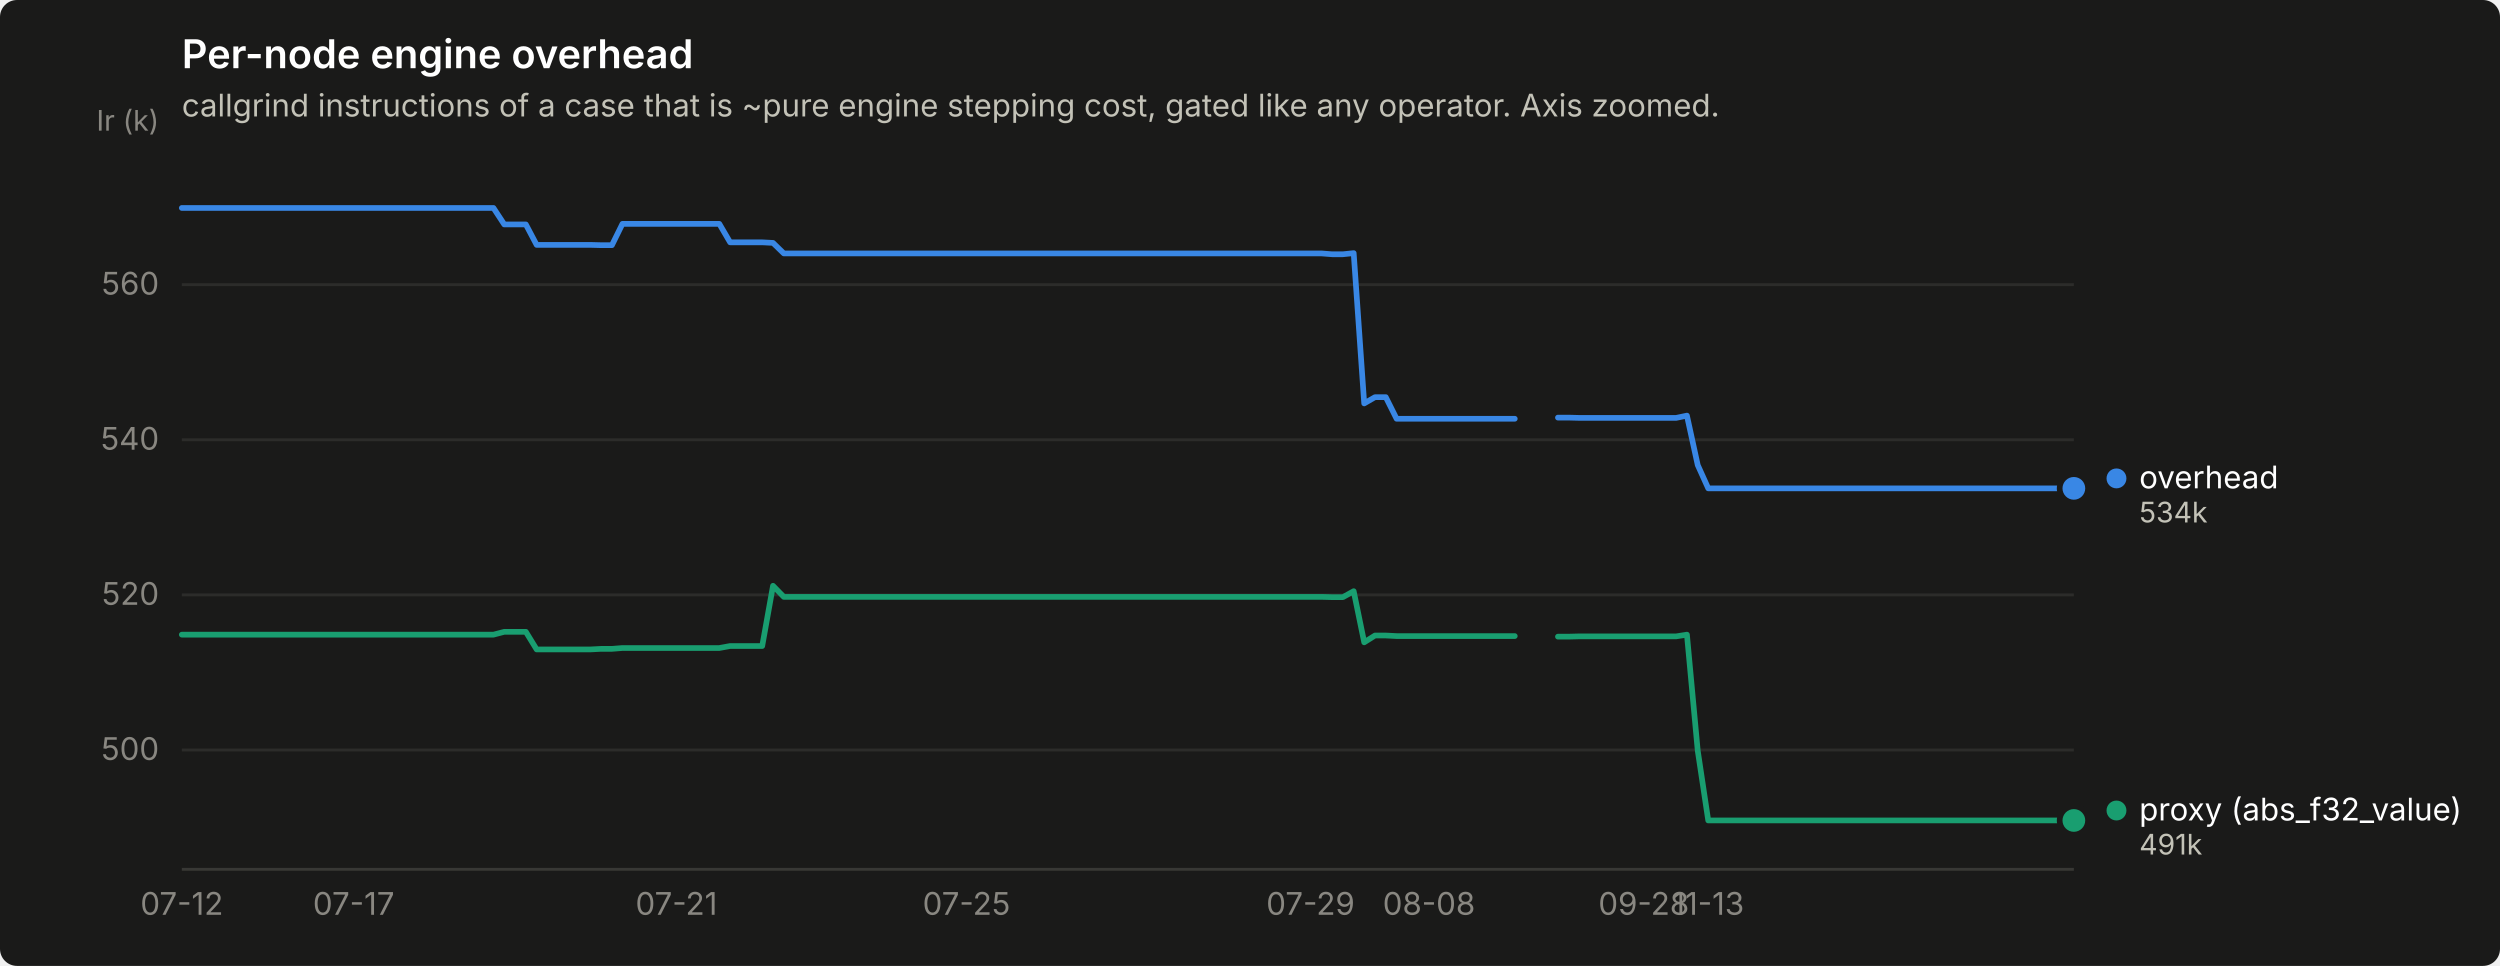
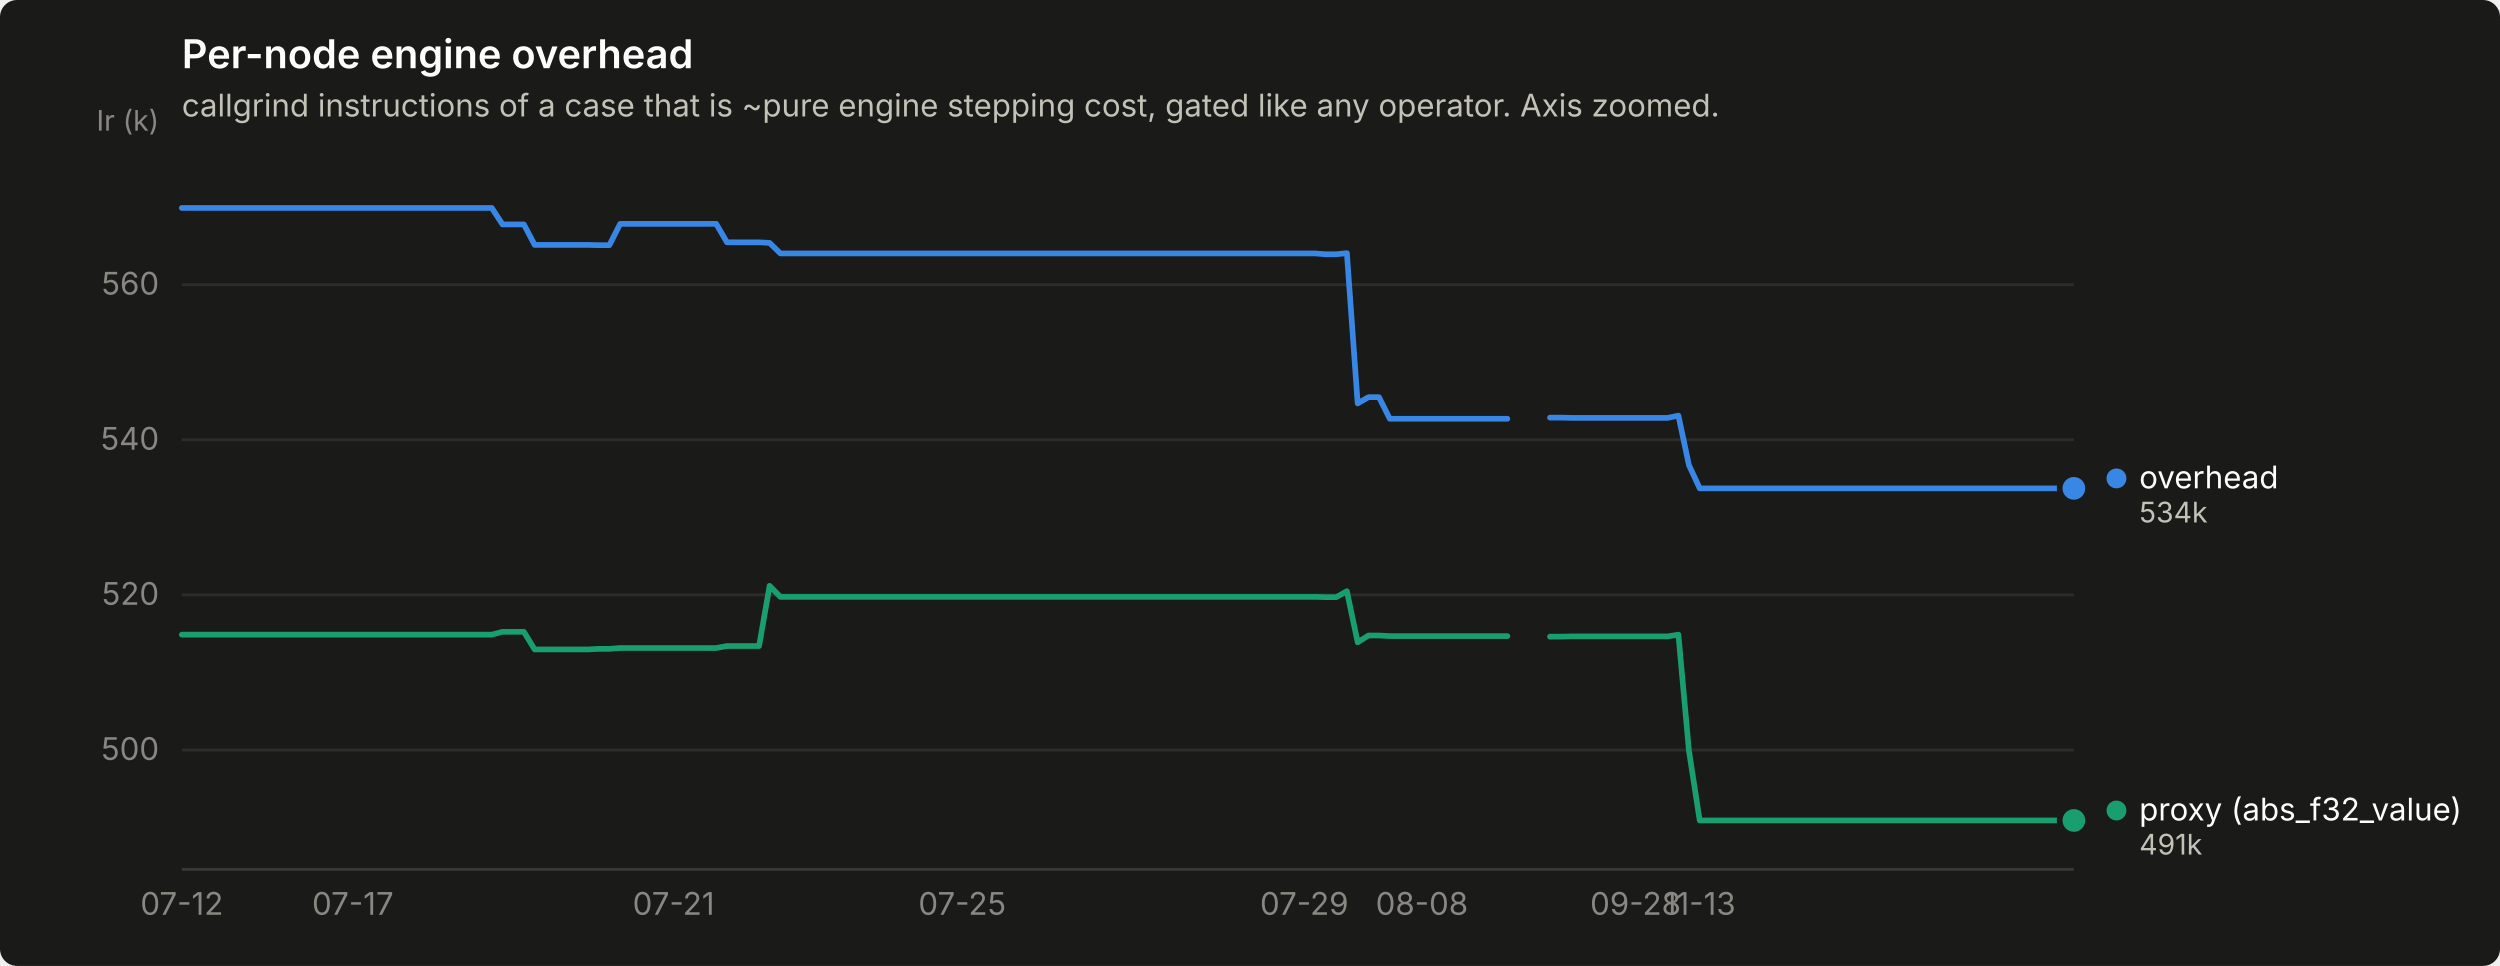
<svg xmlns="http://www.w3.org/2000/svg" width="880" height="340" viewBox="0 0 880 340" role="img" aria-label="Per-node engine overhead">
  <rect width="880" height="340" rx="6" fill="#1a1a19" />
  <text x="64" y="24" font-family="system-ui, -apple-system, &quot;Segoe UI&quot;, sans-serif" font-size="14" font-weight="600" fill="#ffffff">Per-node engine overhead</text>
  <text x="64" y="41" font-family="system-ui, -apple-system, &quot;Segoe UI&quot;, sans-serif" font-size="11" fill="#c3c2b7">callgrind instructions of a case that is ~pure engine stepping cost, gated like any operator. Axis zoomed.</text>
  <line x1="64" y1="264.0" x2="730" y2="264.0" stroke="#2c2c2a" stroke-width="1" />
  <text x="56" y="267.5" text-anchor="end" font-family="system-ui, -apple-system, &quot;Segoe UI&quot;, sans-serif" font-size="11" style="font-variant-numeric: tabular-nums" fill="#898781">500</text>
  <line x1="64" y1="209.4" x2="730" y2="209.4" stroke="#2c2c2a" stroke-width="1" />
  <text x="56" y="212.9" text-anchor="end" font-family="system-ui, -apple-system, &quot;Segoe UI&quot;, sans-serif" font-size="11" style="font-variant-numeric: tabular-nums" fill="#898781">520</text>
  <line x1="64" y1="154.8" x2="730" y2="154.8" stroke="#2c2c2a" stroke-width="1" />
  <text x="56" y="158.3" text-anchor="end" font-family="system-ui, -apple-system, &quot;Segoe UI&quot;, sans-serif" font-size="11" style="font-variant-numeric: tabular-nums" fill="#898781">540</text>
  <line x1="64" y1="100.2" x2="730" y2="100.2" stroke="#2c2c2a" stroke-width="1" />
  <text x="56" y="103.7" text-anchor="end" font-family="system-ui, -apple-system, &quot;Segoe UI&quot;, sans-serif" font-size="11" style="font-variant-numeric: tabular-nums" fill="#898781">560</text>
  <text x="56" y="46" text-anchor="end" font-family="system-ui, -apple-system, &quot;Segoe UI&quot;, sans-serif" font-size="10" fill="#898781">Ir (k)</text>
  <line x1="64" y1="306" x2="730" y2="306" stroke="#383835" stroke-width="1" />
  <text x="64.0" y="322" text-anchor="middle" font-family="system-ui, -apple-system, &quot;Segoe UI&quot;, sans-serif" font-size="11" style="font-variant-numeric: tabular-nums" fill="#898781">07-12</text>
-   <text x="124.5" y="322" text-anchor="middle" font-family="system-ui, -apple-system, &quot;Segoe UI&quot;, sans-serif" font-size="11" style="font-variant-numeric: tabular-nums" fill="#898781">07-17</text>
-   <text x="238.1" y="322" text-anchor="middle" font-family="system-ui, -apple-system, &quot;Segoe UI&quot;, sans-serif" font-size="11" style="font-variant-numeric: tabular-nums" fill="#898781">07-21</text>
-   <text x="340.2" y="322" text-anchor="middle" font-family="system-ui, -apple-system, &quot;Segoe UI&quot;, sans-serif" font-size="11" style="font-variant-numeric: tabular-nums" fill="#898781">07-25</text>
-   <text x="461.3" y="322" text-anchor="middle" font-family="system-ui, -apple-system, &quot;Segoe UI&quot;, sans-serif" font-size="11" style="font-variant-numeric: tabular-nums" fill="#898781">07-29</text>
-   <text x="503.0" y="322" text-anchor="middle" font-family="system-ui, -apple-system, &quot;Segoe UI&quot;, sans-serif" font-size="11" style="font-variant-numeric: tabular-nums" fill="#898781">08-08</text>
-   <text x="578.6" y="322" text-anchor="middle" font-family="system-ui, -apple-system, &quot;Segoe UI&quot;, sans-serif" font-size="11" style="font-variant-numeric: tabular-nums" fill="#898781">09-28</text>
-   <text x="601.3" y="322" text-anchor="middle" font-family="system-ui, -apple-system, &quot;Segoe UI&quot;, sans-serif" font-size="11" style="font-variant-numeric: tabular-nums" fill="#898781">11-13</text>
-   <path d="M64.0,73.2 L67.8,73.2 L71.6,73.2 L75.4,73.2 L79.1,73.2 L82.9,73.2 L86.7,73.2 L90.5,73.2 L94.3,73.2 L98.1,73.2 L101.8,73.2 L105.6,73.2 L109.4,73.2 L113.2,73.2 L117.0,73.2 L120.8,73.2 L124.5,73.2 L128.3,73.2 L132.1,73.2 L135.9,73.2 L139.7,73.2 L143.5,73.2 L147.2,73.2 L151.0,73.2 L154.8,73.2 L158.6,73.2 L162.4,73.2 L166.2,73.2 L170.0,73.2 L173.7,73.2 L177.5,79.0 L181.3,79.0 L185.1,79.0 L188.9,86.2 L192.7,86.2 L196.4,86.2 L200.2,86.2 L204.0,86.2 L207.8,86.2 L211.6,86.3 L215.4,86.3 L219.1,78.8 L222.9,78.8 L226.7,78.8 L230.5,78.8 L234.3,78.8 L238.1,78.8 L241.9,78.8 L245.6,78.8 L249.4,78.8 L253.2,78.8 L257.0,85.3 L260.8,85.3 L264.6,85.3 L268.3,85.3 L272.1,85.5 L275.9,89.2 L279.7,89.2 L283.5,89.2 L287.3,89.2 L291.0,89.2 L294.8,89.2 L298.6,89.2 L302.4,89.2 L306.2,89.2 L310.0,89.2 L313.8,89.2 L317.5,89.2 L321.3,89.2 L325.1,89.2 L328.9,89.2 L332.7,89.2 L336.5,89.2 L340.2,89.2 L344.0,89.2 L347.8,89.2 L351.6,89.2 L355.4,89.2 L359.2,89.2 L362.9,89.2 L366.7,89.2 L370.5,89.2 L374.3,89.2 L378.1,89.2 L381.9,89.2 L385.6,89.2 L389.4,89.2 L393.2,89.2 L397.0,89.2 L400.8,89.2 L404.6,89.2 L408.4,89.2 L412.1,89.2 L415.9,89.2 L419.7,89.2 L423.5,89.2 L427.3,89.2 L431.1,89.2 L434.8,89.2 L438.6,89.2 L442.4,89.2 L446.2,89.2 L450.0,89.2 L453.8,89.2 L457.5,89.2 L461.3,89.2 L465.1,89.2 L468.9,89.5 L472.7,89.5 L476.5,89.1 L480.2,142.0 L484.0,139.8 L487.8,139.8 L491.6,147.4 L495.4,147.4 L499.2,147.4 L503.0,147.4 L506.7,147.4 L510.5,147.4 L514.3,147.4 L518.1,147.4 L521.9,147.4 L525.7,147.4 L529.4,147.4 L533.2,147.4" fill="none" stroke="#3987e5" stroke-width="2" stroke-linejoin="round" stroke-linecap="round" />
-   <path d="M548.4,147.0 L552.1,147.0 L555.9,147.1 L559.7,147.1 L563.5,147.1 L567.3,147.1 L571.1,147.1 L574.9,147.1 L578.6,147.1 L582.4,147.1 L586.2,147.1 L590.0,147.1 L593.8,146.3 L597.6,163.7 L601.3,171.9 L605.1,171.9 L608.9,171.9 L612.7,171.9 L616.5,171.9 L620.3,171.9 L624.0,171.9 L627.8,171.9 L631.6,171.9 L635.4,171.9 L639.2,171.9 L643.0,171.9 L646.8,171.9 L650.5,171.9 L654.3,171.9 L658.1,171.9 L661.9,171.9 L665.7,171.9 L669.5,171.9 L673.2,171.9 L677.0,171.9 L680.8,171.9 L684.6,171.9 L688.4,171.9 L692.2,171.9 L695.9,171.9 L699.7,171.9 L703.5,171.9 L707.3,171.9 L711.1,171.9 L714.9,171.9 L718.6,171.9 L722.4,171.9 L726.2,171.9 L730.0,171.9" fill="none" stroke="#3987e5" stroke-width="2" stroke-linejoin="round" stroke-linecap="round" />
+   <text x="124.2" y="322" text-anchor="middle" font-family="system-ui, -apple-system, &quot;Segoe UI&quot;, sans-serif" font-size="11" style="font-variant-numeric: tabular-nums" fill="#898781">07-17</text>
+   <text x="237.1" y="322" text-anchor="middle" font-family="system-ui, -apple-system, &quot;Segoe UI&quot;, sans-serif" font-size="11" style="font-variant-numeric: tabular-nums" fill="#898781">07-21</text>
+   <text x="338.7" y="322" text-anchor="middle" font-family="system-ui, -apple-system, &quot;Segoe UI&quot;, sans-serif" font-size="11" style="font-variant-numeric: tabular-nums" fill="#898781">07-25</text>
+   <text x="459.1" y="322" text-anchor="middle" font-family="system-ui, -apple-system, &quot;Segoe UI&quot;, sans-serif" font-size="11" style="font-variant-numeric: tabular-nums" fill="#898781">07-29</text>
+   <text x="500.5" y="322" text-anchor="middle" font-family="system-ui, -apple-system, &quot;Segoe UI&quot;, sans-serif" font-size="11" style="font-variant-numeric: tabular-nums" fill="#898781">08-08</text>
+   <text x="575.7" y="322" text-anchor="middle" font-family="system-ui, -apple-system, &quot;Segoe UI&quot;, sans-serif" font-size="11" style="font-variant-numeric: tabular-nums" fill="#898781">09-28</text>
+   <text x="598.3" y="322" text-anchor="middle" font-family="system-ui, -apple-system, &quot;Segoe UI&quot;, sans-serif" font-size="11" style="font-variant-numeric: tabular-nums" fill="#898781">11-13</text>
+   <path d="M64.0,73.2 L67.8,73.2 L71.5,73.2 L75.3,73.2 L79.1,73.2 L82.8,73.2 L86.6,73.2 L90.3,73.2 L94.1,73.2 L97.9,73.2 L101.6,73.2 L105.4,73.2 L109.2,73.2 L112.9,73.2 L116.7,73.2 L120.4,73.2 L124.2,73.2 L128.0,73.2 L131.7,73.2 L135.5,73.2 L139.3,73.2 L143.0,73.2 L146.8,73.2 L150.5,73.2 L154.3,73.2 L158.1,73.2 L161.8,73.2 L165.6,73.2 L169.4,73.2 L173.1,73.2 L176.9,79.0 L180.6,79.0 L184.4,79.0 L188.2,86.2 L191.9,86.2 L195.7,86.2 L199.5,86.2 L203.2,86.2 L207.0,86.2 L210.7,86.3 L214.5,86.3 L218.3,78.8 L222.0,78.8 L225.8,78.8 L229.6,78.8 L233.3,78.8 L237.1,78.8 L240.8,78.8 L244.6,78.8 L248.4,78.8 L252.1,78.8 L255.9,85.3 L259.7,85.3 L263.4,85.3 L267.2,85.3 L270.9,85.5 L274.7,89.2 L278.5,89.2 L282.2,89.2 L286.0,89.2 L289.8,89.2 L293.5,89.2 L297.3,89.2 L301.1,89.2 L304.8,89.2 L308.6,89.2 L312.3,89.2 L316.1,89.2 L319.9,89.2 L323.6,89.2 L327.4,89.2 L331.2,89.2 L334.9,89.2 L338.7,89.2 L342.4,89.2 L346.2,89.2 L350.0,89.2 L353.7,89.2 L357.5,89.2 L361.3,89.2 L365.0,89.2 L368.8,89.2 L372.5,89.2 L376.3,89.2 L380.1,89.2 L383.8,89.2 L387.6,89.2 L391.4,89.2 L395.1,89.2 L398.9,89.2 L402.6,89.2 L406.4,89.2 L410.2,89.2 L413.9,89.2 L417.7,89.2 L421.5,89.2 L425.2,89.2 L429.0,89.2 L432.7,89.2 L436.5,89.2 L440.3,89.2 L444.0,89.2 L447.8,89.2 L451.6,89.2 L455.3,89.2 L459.1,89.2 L462.8,89.2 L466.6,89.5 L470.4,89.5 L474.1,89.1 L477.9,142.0 L481.7,139.8 L485.4,139.8 L489.2,147.4 L492.9,147.4 L496.7,147.4 L500.5,147.4 L504.2,147.4 L508.0,147.4 L511.8,147.4 L515.5,147.4 L519.3,147.4 L523.1,147.4 L526.8,147.4 L530.6,147.4" fill="none" stroke="#3987e5" stroke-width="2" stroke-linejoin="round" stroke-linecap="round" />
+   <path d="M545.6,147.0 L549.4,147.0 L553.2,147.1 L556.9,147.1 L560.7,147.1 L564.4,147.1 L568.2,147.1 L572.0,147.1 L575.7,147.1 L579.5,147.1 L583.3,147.1 L587.0,147.1 L590.8,146.3 L594.5,163.7 L598.3,171.9 L602.1,171.9 L605.8,171.9 L609.6,171.9 L613.4,171.9 L617.1,171.9 L620.9,171.9 L624.6,171.9 L628.4,171.9 L632.2,171.9 L635.9,171.9 L639.7,171.9 L643.5,171.9 L647.2,171.9 L651.0,171.9 L654.7,171.9 L658.5,171.9 L662.3,171.9 L666.0,171.9 L669.8,171.9 L673.6,171.9 L677.3,171.9 L681.1,171.9 L684.8,171.9 L688.6,171.9 L692.4,171.9 L696.1,171.9 L699.9,171.9 L703.7,171.9 L707.4,171.9 L711.2,171.9 L714.9,171.9 L718.7,171.9 L722.5,171.9 L726.2,171.9 L730.0,171.9" fill="none" stroke="#3987e5" stroke-width="2" stroke-linejoin="round" stroke-linecap="round" />
  <circle cx="730.0" cy="171.9" r="6" fill="#1a1a19" />
  <circle cx="730.0" cy="171.9" r="4" fill="#3987e5" />
-   <path d="M64.0,223.4 L67.8,223.4 L71.6,223.4 L75.4,223.4 L79.1,223.4 L82.9,223.4 L86.7,223.4 L90.5,223.4 L94.3,223.4 L98.1,223.4 L101.8,223.4 L105.6,223.4 L109.4,223.4 L113.2,223.4 L117.0,223.4 L120.8,223.4 L124.5,223.4 L128.3,223.4 L132.1,223.4 L135.9,223.4 L139.7,223.4 L143.5,223.4 L147.2,223.4 L151.0,223.4 L154.8,223.4 L158.6,223.4 L162.4,223.4 L166.2,223.4 L170.0,223.4 L173.7,223.4 L177.5,222.4 L181.3,222.4 L185.1,222.4 L188.9,228.6 L192.7,228.6 L196.4,228.6 L200.2,228.6 L204.0,228.6 L207.8,228.6 L211.6,228.4 L215.4,228.4 L219.1,228.1 L222.9,228.1 L226.7,228.1 L230.5,228.1 L234.3,228.1 L238.1,228.1 L241.9,228.1 L245.6,228.1 L249.4,228.1 L253.2,228.1 L257.0,227.4 L260.8,227.4 L264.6,227.4 L268.3,227.4 L272.1,206.2 L275.9,210.1 L279.7,210.1 L283.5,210.1 L287.3,210.1 L291.0,210.1 L294.8,210.1 L298.6,210.1 L302.4,210.1 L306.2,210.1 L310.0,210.1 L313.8,210.1 L317.5,210.1 L321.3,210.1 L325.1,210.1 L328.9,210.1 L332.7,210.1 L336.5,210.1 L340.2,210.1 L344.0,210.1 L347.8,210.1 L351.6,210.1 L355.4,210.1 L359.2,210.1 L362.9,210.1 L366.7,210.1 L370.5,210.1 L374.3,210.1 L378.1,210.1 L381.9,210.1 L385.6,210.1 L389.4,210.1 L393.2,210.1 L397.0,210.1 L400.8,210.1 L404.6,210.1 L408.4,210.1 L412.1,210.1 L415.9,210.1 L419.7,210.1 L423.5,210.1 L427.3,210.1 L431.1,210.1 L434.8,210.1 L438.6,210.1 L442.4,210.1 L446.2,210.1 L450.0,210.1 L453.8,210.1 L457.5,210.1 L461.3,210.1 L465.1,210.1 L468.9,210.2 L472.7,210.2 L476.5,208.1 L480.2,226.1 L484.0,223.7 L487.8,223.7 L491.6,223.9 L495.4,223.9 L499.2,223.9 L503.0,223.9 L506.7,223.9 L510.5,223.9 L514.3,223.9 L518.1,223.9 L521.9,223.9 L525.7,223.9 L529.4,223.9 L533.2,223.9" fill="none" stroke="#199e70" stroke-width="2" stroke-linejoin="round" stroke-linecap="round" />
-   <path d="M548.4,224.1 L552.1,224.1 L555.9,224.0 L559.7,224.0 L563.5,224.0 L567.3,224.0 L571.1,224.0 L574.9,224.0 L578.6,224.0 L582.4,224.0 L586.2,224.0 L590.0,224.0 L593.8,223.4 L597.6,264.2 L601.3,288.8 L605.1,288.8 L608.9,288.8 L612.7,288.8 L616.5,288.8 L620.3,288.8 L624.0,288.8 L627.8,288.8 L631.6,288.8 L635.4,288.8 L639.2,288.8 L643.0,288.8 L646.8,288.8 L650.5,288.8 L654.3,288.8 L658.1,288.8 L661.9,288.8 L665.7,288.8 L669.5,288.8 L673.2,288.8 L677.0,288.8 L680.8,288.8 L684.6,288.8 L688.4,288.8 L692.2,288.8 L695.9,288.8 L699.7,288.8 L703.5,288.8 L707.3,288.8 L711.1,288.8 L714.9,288.8 L718.6,288.8 L722.4,288.8 L726.2,288.8 L730.0,288.8" fill="none" stroke="#199e70" stroke-width="2" stroke-linejoin="round" stroke-linecap="round" />
+   <path d="M64.0,223.4 L67.8,223.4 L71.5,223.4 L75.3,223.4 L79.1,223.4 L82.8,223.4 L86.6,223.4 L90.3,223.4 L94.1,223.4 L97.9,223.4 L101.6,223.4 L105.4,223.4 L109.2,223.4 L112.9,223.4 L116.7,223.4 L120.4,223.4 L124.2,223.4 L128.0,223.4 L131.7,223.4 L135.5,223.4 L139.3,223.4 L143.0,223.4 L146.8,223.4 L150.5,223.4 L154.3,223.4 L158.1,223.4 L161.8,223.4 L165.6,223.4 L169.4,223.4 L173.1,223.4 L176.9,222.4 L180.6,222.4 L184.4,222.4 L188.2,228.6 L191.9,228.6 L195.7,228.6 L199.5,228.6 L203.2,228.6 L207.0,228.6 L210.7,228.4 L214.5,228.4 L218.3,228.1 L222.0,228.1 L225.8,228.1 L229.6,228.1 L233.3,228.1 L237.1,228.1 L240.8,228.1 L244.6,228.1 L248.4,228.1 L252.1,228.1 L255.9,227.4 L259.7,227.4 L263.4,227.4 L267.2,227.4 L270.9,206.2 L274.7,210.1 L278.5,210.1 L282.2,210.1 L286.0,210.1 L289.8,210.1 L293.5,210.1 L297.3,210.1 L301.1,210.1 L304.8,210.1 L308.6,210.1 L312.3,210.1 L316.1,210.1 L319.9,210.1 L323.6,210.1 L327.4,210.1 L331.2,210.1 L334.9,210.1 L338.7,210.1 L342.4,210.1 L346.2,210.1 L350.0,210.1 L353.7,210.1 L357.5,210.1 L361.3,210.1 L365.0,210.1 L368.8,210.1 L372.5,210.1 L376.3,210.1 L380.1,210.1 L383.8,210.1 L387.6,210.1 L391.4,210.1 L395.1,210.1 L398.9,210.1 L402.6,210.1 L406.4,210.1 L410.2,210.1 L413.9,210.1 L417.7,210.1 L421.5,210.1 L425.2,210.1 L429.0,210.1 L432.7,210.1 L436.5,210.1 L440.3,210.1 L444.0,210.1 L447.8,210.1 L451.6,210.1 L455.3,210.1 L459.1,210.1 L462.8,210.1 L466.6,210.2 L470.4,210.2 L474.1,208.1 L477.9,226.1 L481.7,223.7 L485.4,223.7 L489.2,223.9 L492.9,223.9 L496.7,223.9 L500.5,223.9 L504.2,223.9 L508.0,223.9 L511.8,223.9 L515.5,223.9 L519.3,223.9 L523.1,223.9 L526.8,223.9 L530.6,223.9" fill="none" stroke="#199e70" stroke-width="2" stroke-linejoin="round" stroke-linecap="round" />
+   <path d="M545.6,224.1 L549.4,224.1 L553.2,224.0 L556.9,224.0 L560.7,224.0 L564.4,224.0 L568.2,224.0 L572.0,224.0 L575.7,224.0 L579.5,224.0 L583.3,224.0 L587.0,224.0 L590.8,223.4 L594.5,264.2 L598.3,288.8 L602.1,288.8 L605.8,288.8 L609.6,288.8 L613.4,288.8 L617.1,288.8 L620.9,288.8 L624.6,288.8 L628.4,288.8 L632.2,288.8 L635.9,288.8 L639.7,288.8 L643.5,288.8 L647.2,288.8 L651.0,288.8 L654.7,288.8 L658.5,288.8 L662.3,288.8 L666.0,288.8 L669.8,288.8 L673.6,288.8 L677.3,288.8 L681.1,288.8 L684.8,288.8 L688.6,288.8 L692.4,288.8 L696.1,288.8 L699.9,288.8 L703.7,288.8 L707.4,288.8 L711.2,288.8 L714.9,288.8 L718.7,288.8 L722.5,288.8 L726.2,288.8 L730.0,288.8" fill="none" stroke="#199e70" stroke-width="2" stroke-linejoin="round" stroke-linecap="round" />
  <circle cx="730.0" cy="288.8" r="6" fill="#1a1a19" />
  <circle cx="730.0" cy="288.8" r="4" fill="#199e70" />
  <circle cx="745.0" cy="168.4" r="3.5" fill="#3987e5" />
  <text x="753.0" y="171.9" font-family="system-ui, -apple-system, &quot;Segoe UI&quot;, sans-serif" font-size="11" fill="#ffffff">overhead</text>
  <text x="753.0" y="183.9" font-family="system-ui, -apple-system, &quot;Segoe UI&quot;, sans-serif" font-size="10" style="font-variant-numeric: tabular-nums" fill="#c3c2b7">534k</text>
  <circle cx="745.0" cy="285.3" r="3.5" fill="#199e70" />
  <text x="753.0" y="288.8" font-family="system-ui, -apple-system, &quot;Segoe UI&quot;, sans-serif" font-size="11" fill="#ffffff">proxy (abs_f32_value)</text>
  <text x="753.0" y="300.8" font-family="system-ui, -apple-system, &quot;Segoe UI&quot;, sans-serif" font-size="10" style="font-variant-numeric: tabular-nums" fill="#c3c2b7">491k</text>
</svg>
